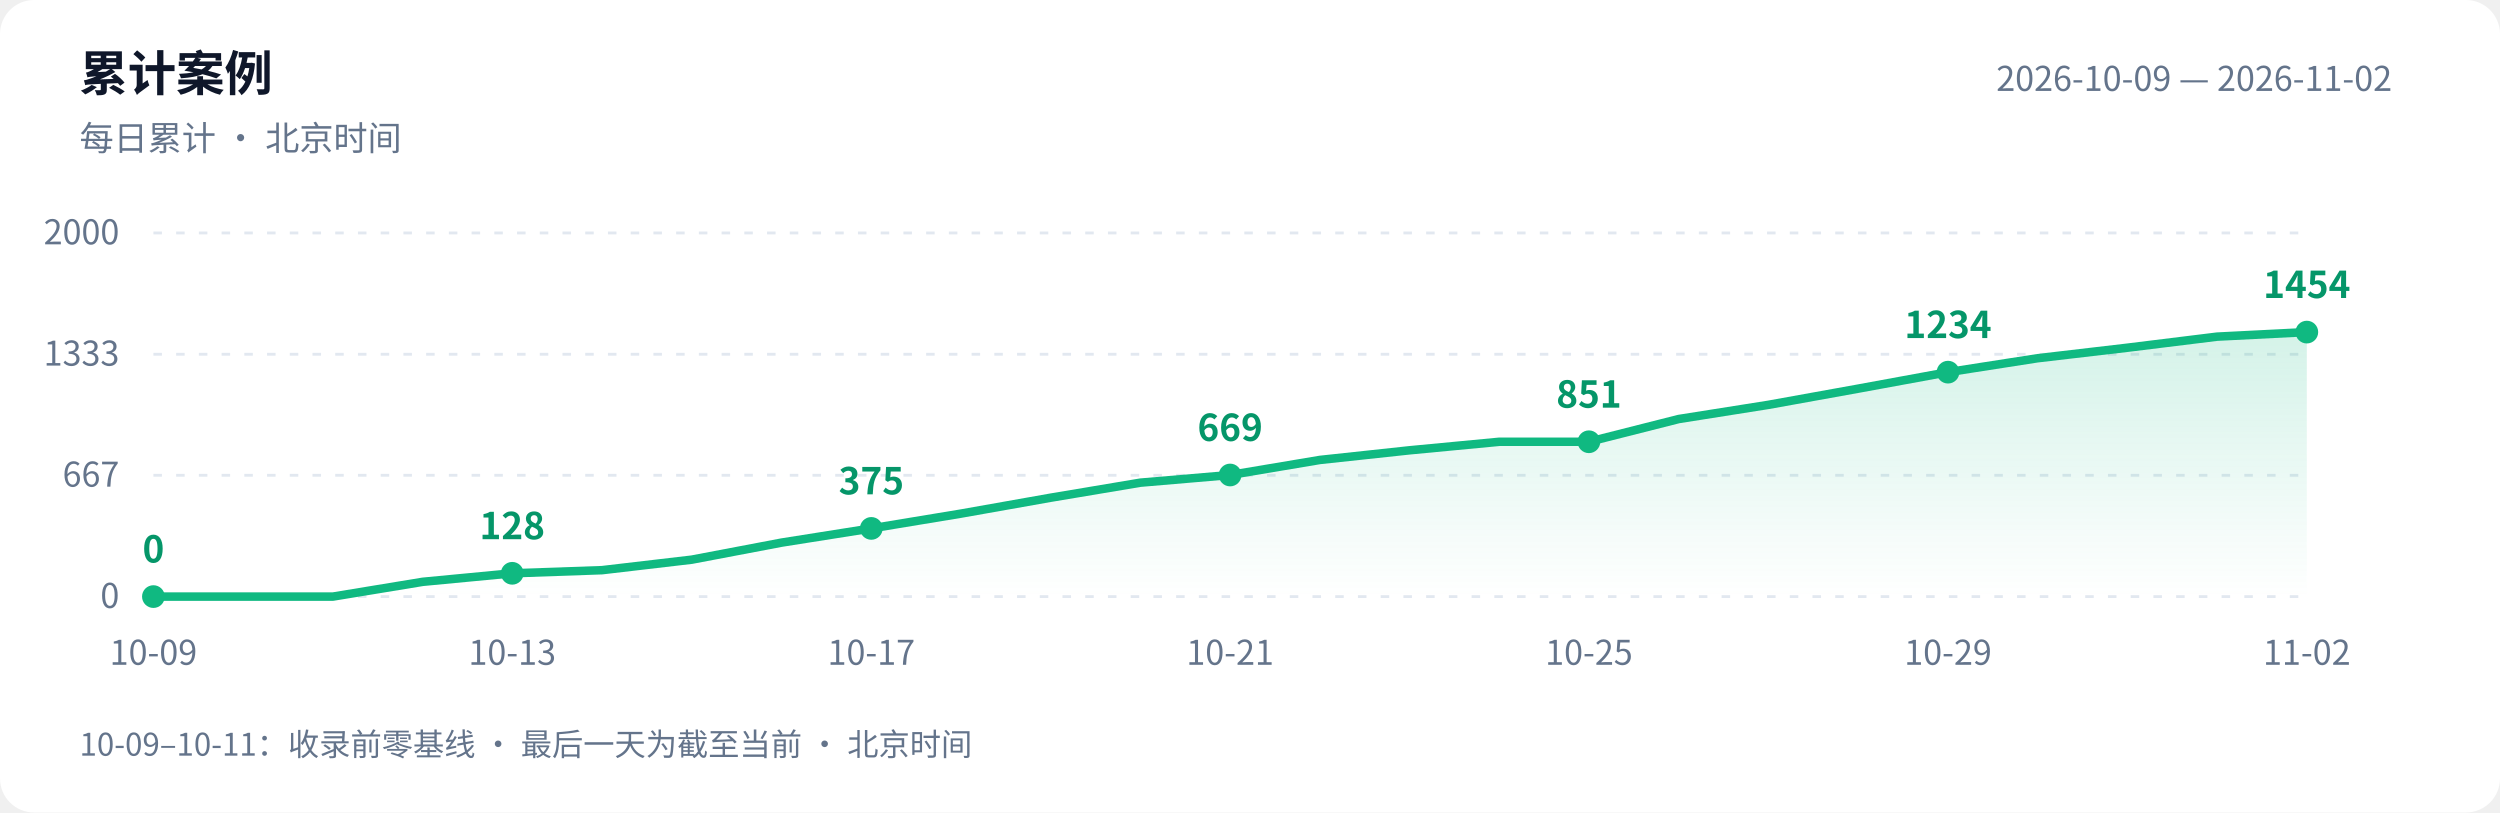
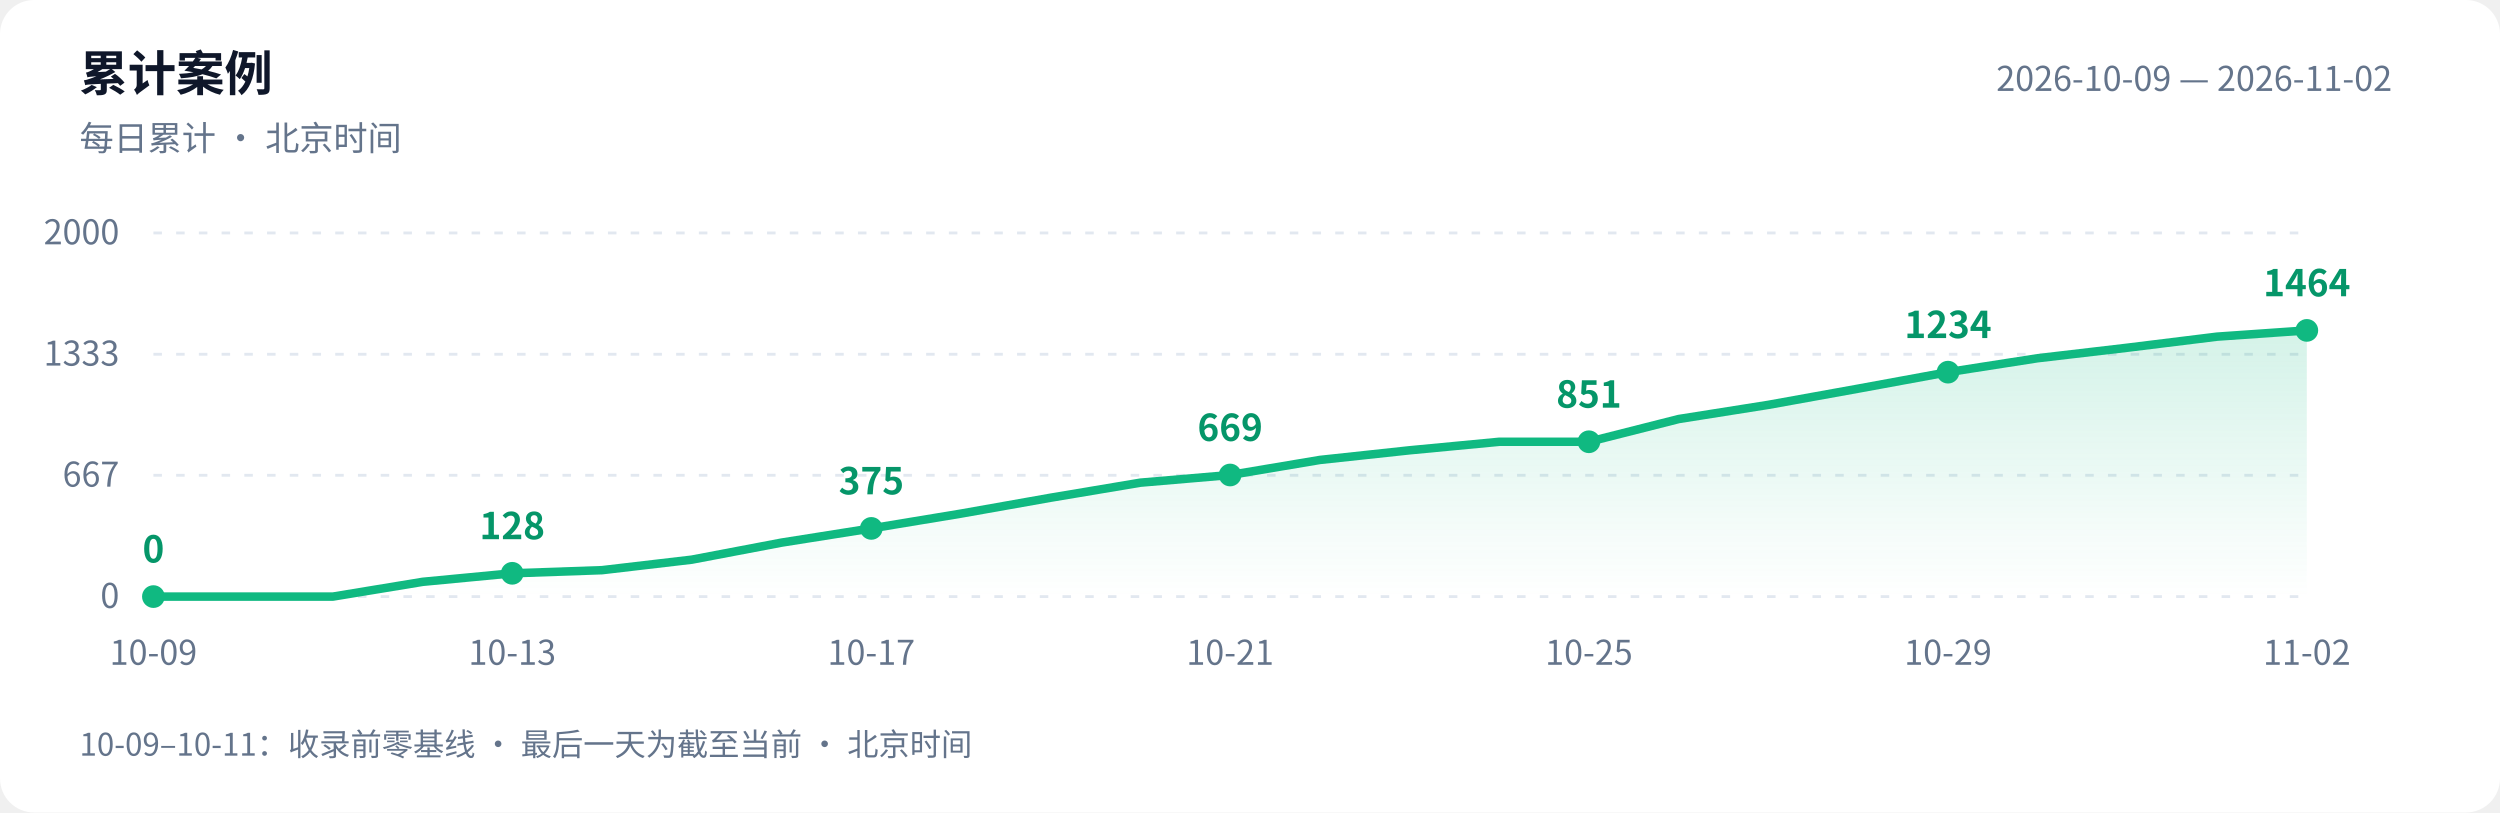
<svg xmlns="http://www.w3.org/2000/svg" width="880" height="286" viewBox="0 0 880 286" role="img" aria-labelledby="title desc">
  <defs>
    <linearGradient id="area" x1="0" y1="0" x2="0" y2="1">
      <stop offset="0" stop-color="#10b981" stop-opacity=".18" />
      <stop offset="1" stop-color="#10b981" stop-opacity="0" />
    </linearGradient>
  </defs>
  <style>text{font-family:-apple-system,BlinkMacSystemFont,"PingFang SC","Microsoft YaHei","WenQuanYi Zen Hei","Segoe UI","Noto Sans CJK SC",sans-serif;fill:#64748b;font-size:12px}.bg{fill:#fff}.heading{fill:#0f172a;font-size:17px;font-weight:600}.grid{stroke:#e2e8f0;stroke-dasharray:3 5}.value{fill:#059669;font-size:13px;font-weight:600}@media(prefers-color-scheme:dark){.bg{fill:#0d1117}text{fill:#8b949e}.heading{fill:#e6edf3}.grid{stroke:#30363d}.value{fill:#34d399}}</style>
  <rect class="bg" width="880" height="286" rx="12" />
  <text class="heading" x="28" y="32">累计案例</text>
  <text x="28" y="53">每日累计 · 北京时间</text>
  <text x="842" y="32" text-anchor="end">2026-10-09 — 2026-11-02</text>
  <path class="grid" d="M 54 210.0 H 812" />
  <text x="42" y="214.0" text-anchor="end">0</text>
  <path class="grid" d="M 54 167.3 H 812" />
  <text x="42" y="171.3" text-anchor="end">667</text>
  <path class="grid" d="M 54 124.7 H 812" />
  <text x="42" y="128.7" text-anchor="end">1333</text>
  <path class="grid" d="M 54 82.0 H 812" />
  <text x="42" y="86.0" text-anchor="end">2000</text>
-   <path d="M 54 210 L 54.0 210.0 L 85.6 210.0 L 117.2 210.0 L 148.8 204.8 L 180.3 201.8 L 211.9 200.7 L 243.5 197.0 L 275.1 191.0 L 306.7 186.0 L 338.2 180.8 L 369.8 175.2 L 401.4 169.9 L 433.0 167.2 L 464.6 161.9 L 496.2 158.5 L 527.8 155.5 L 559.3 155.5 L 590.9 147.5 L 622.5 142.5 L 654.1 136.8 L 685.7 131.0 L 717.2 126.1 L 748.8 122.4 L 780.4 118.5 L 812.0 116.9 L 812.0 210 Z" fill="url(#area)" />
-   <polyline points="54.0,210.0 85.6,210.0 117.2,210.0 148.8,204.8 180.3,201.8 211.9,200.7 243.5,197.0 275.1,191.0 306.7,186.0 338.2,180.8 369.8,175.2 401.4,169.9 433.0,167.2 464.6,161.9 496.2,158.5 527.8,155.5 559.3,155.5 590.9,147.5 622.5,142.5 654.1,136.8 685.7,131.0 717.2,126.1 748.8,122.4 780.4,118.5 812.0,116.9" fill="none" stroke="#10b981" stroke-width="3" stroke-linejoin="round" stroke-linecap="round" />
+   <path d="M 54 210 L 54.0 210.0 L 85.6 210.0 L 117.2 210.0 L 148.8 204.8 L 180.3 201.8 L 211.9 200.7 L 243.5 197.0 L 275.1 191.0 L 306.7 186.0 L 338.2 180.8 L 369.8 175.2 L 401.4 169.9 L 433.0 167.2 L 464.6 161.9 L 496.2 158.5 L 527.8 155.5 L 559.3 155.5 L 590.9 147.5 L 622.5 142.5 L 654.1 136.8 L 685.7 131.0 L 717.2 126.1 L 748.8 122.4 L 780.4 118.5 L 812.0 116.3 L 812.0 210 Z" fill="url(#area)" />
+   <polyline points="54.0,210.0 85.6,210.0 117.2,210.0 148.8,204.8 180.3,201.8 211.9,200.7 243.5,197.0 275.1,191.0 306.7,186.0 338.2,180.8 369.8,175.2 401.4,169.9 433.0,167.2 464.6,161.9 496.2,158.5 527.8,155.5 559.3,155.5 590.9,147.5 622.5,142.5 654.1,136.8 685.7,131.0 717.2,126.1 748.8,122.4 780.4,118.5 812.0,116.3" fill="none" stroke="#10b981" stroke-width="3" stroke-linejoin="round" stroke-linecap="round" />
  <circle cx="54.0" cy="210.0" r="4" fill="#10b981" />
  <text class="value" x="54.0" y="198.0" text-anchor="middle">0</text>
  <text x="54.0" y="234" text-anchor="middle">10-09</text>
  <circle cx="180.3" cy="201.8" r="4" fill="#10b981" />
  <text class="value" x="180.3" y="189.8" text-anchor="middle">128</text>
  <text x="180.3" y="234" text-anchor="middle">10-13</text>
  <circle cx="306.7" cy="186.0" r="4" fill="#10b981" />
  <text class="value" x="306.7" y="174.0" text-anchor="middle">375</text>
  <text x="306.7" y="234" text-anchor="middle">10-17</text>
  <circle cx="433.0" cy="167.2" r="4" fill="#10b981" />
  <text class="value" x="433.0" y="155.2" text-anchor="middle">669</text>
  <text x="433.0" y="234" text-anchor="middle">10-21</text>
  <circle cx="559.3" cy="155.5" r="4" fill="#10b981" />
  <text class="value" x="559.3" y="143.5" text-anchor="middle">851</text>
  <text x="559.3" y="234" text-anchor="middle">10-25</text>
  <circle cx="685.7" cy="131.0" r="4" fill="#10b981" />
  <text class="value" x="685.7" y="119.0" text-anchor="middle">1234</text>
  <text x="685.7" y="234" text-anchor="middle">10-29</text>
-   <circle cx="812.0" cy="116.9" r="4" fill="#10b981" />
-   <text class="value" x="812.0" y="104.9" text-anchor="middle">1454</text>
+   <circle cx="812.0" cy="116.3" r="4" fill="#10b981" />
+   <text class="value" x="812.0" y="104.3" text-anchor="middle">1464</text>
  <text x="812.0" y="234" text-anchor="middle">11-02</text>
  <text x="28" y="266" style="font-size:11px">10-09–10-11：收录前零基线 · 最后一天为截至当前 · 北京时间</text>
</svg>
